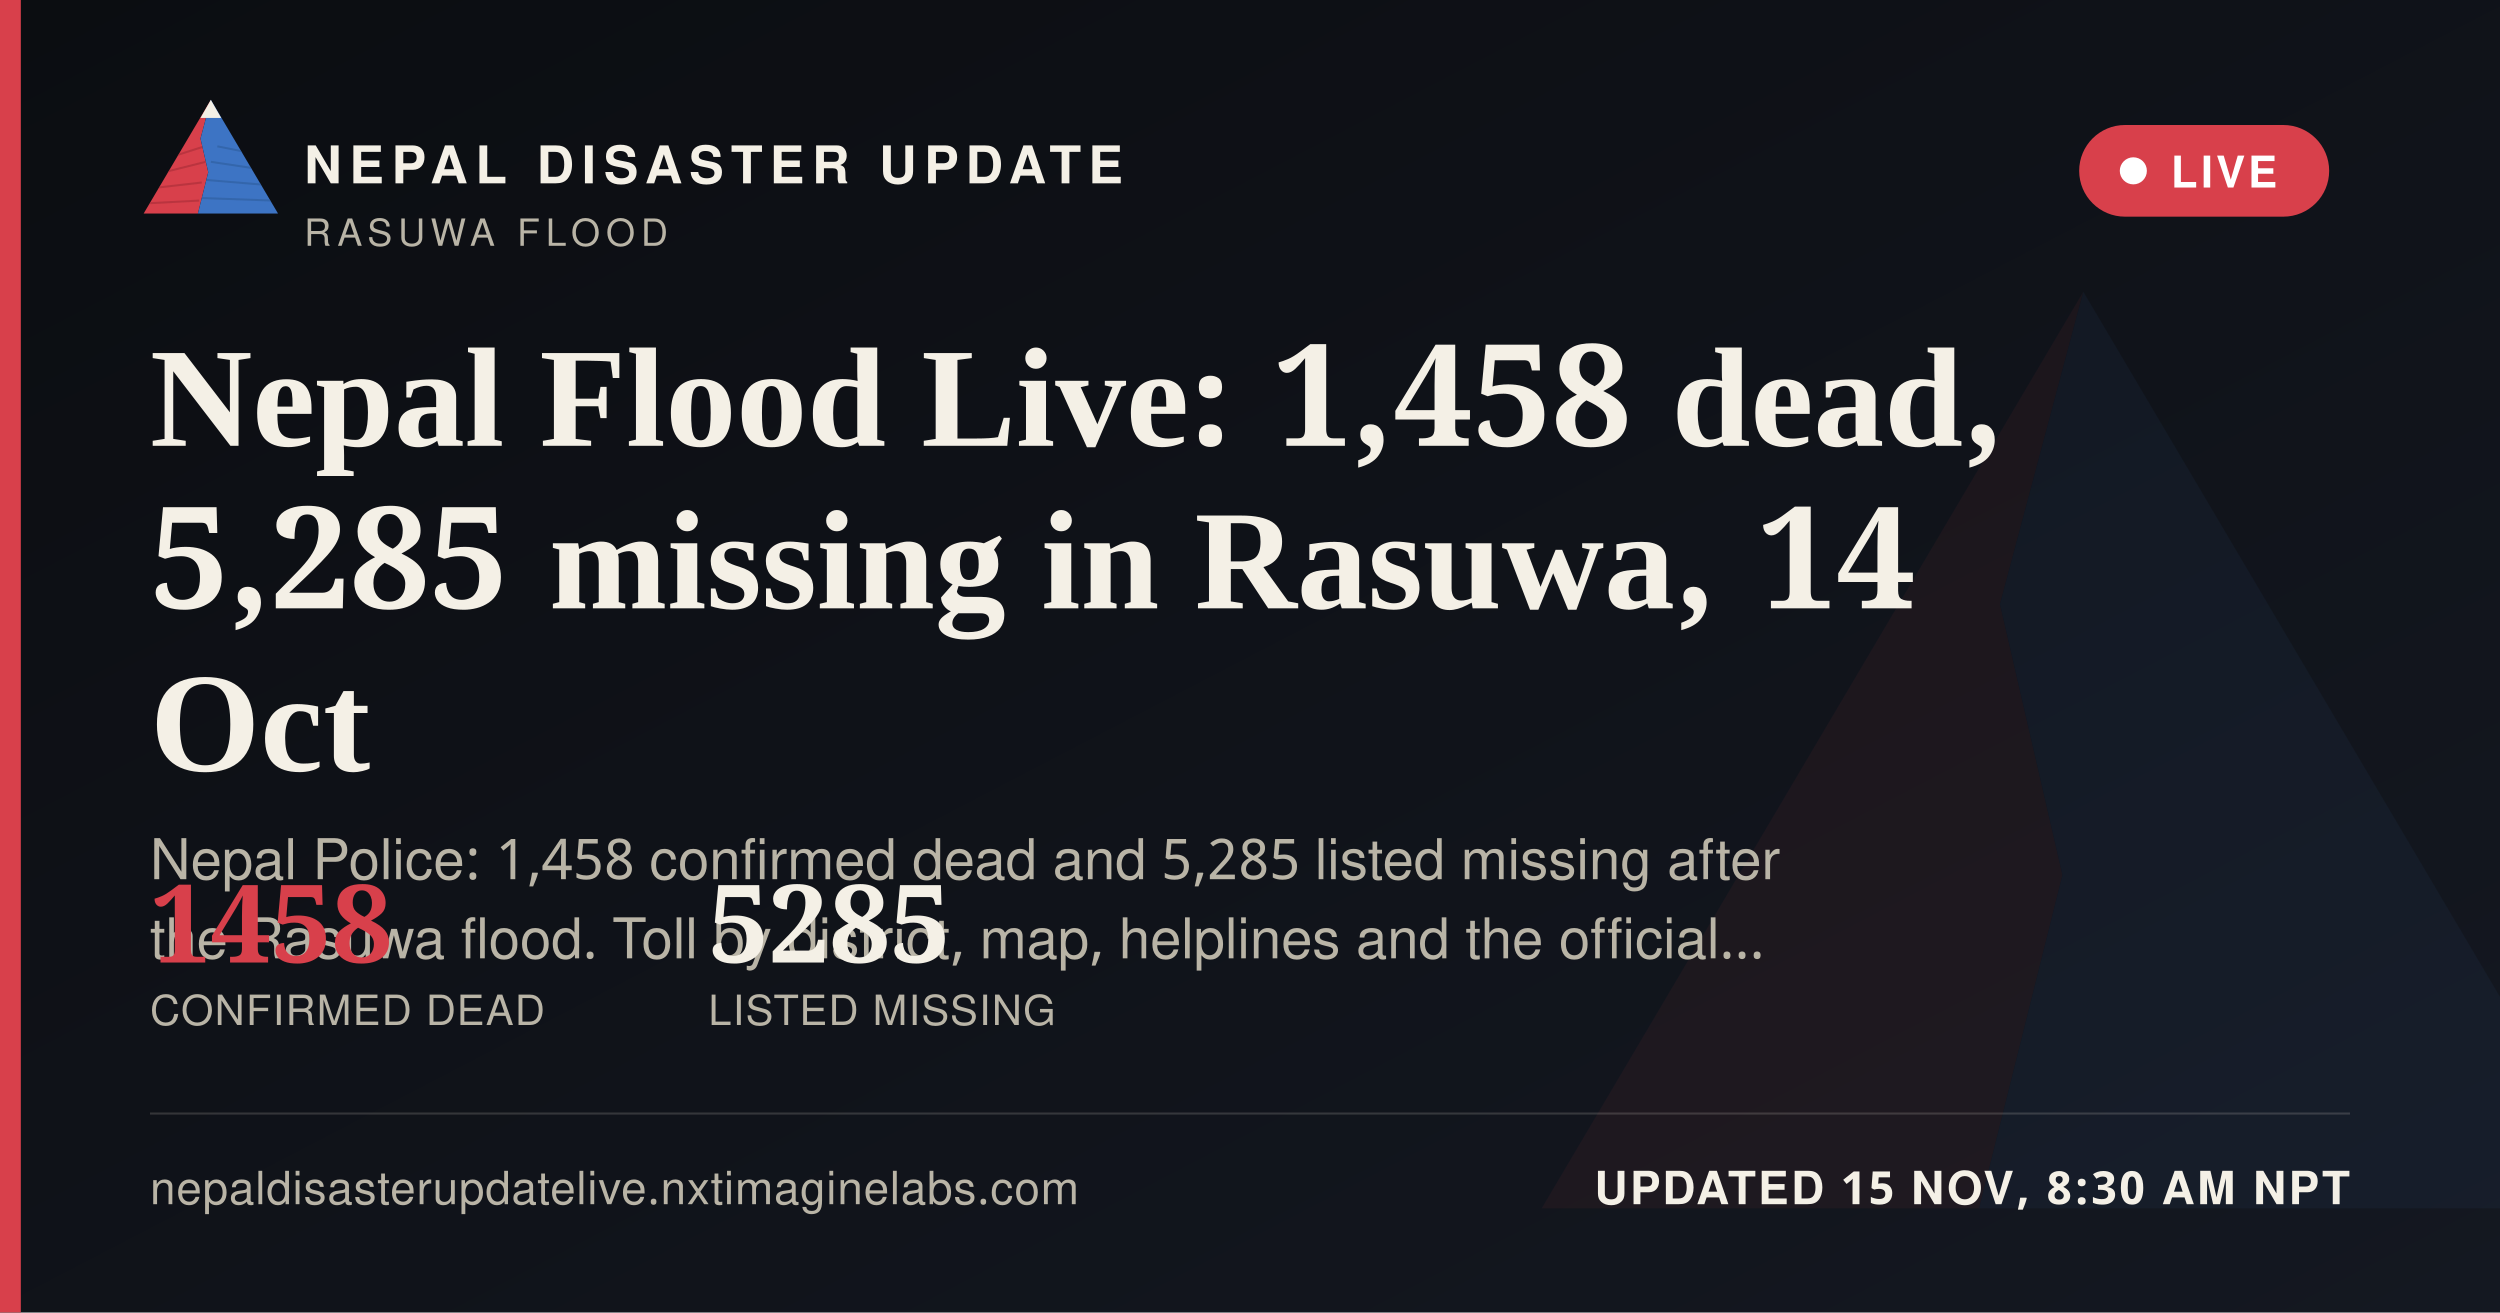
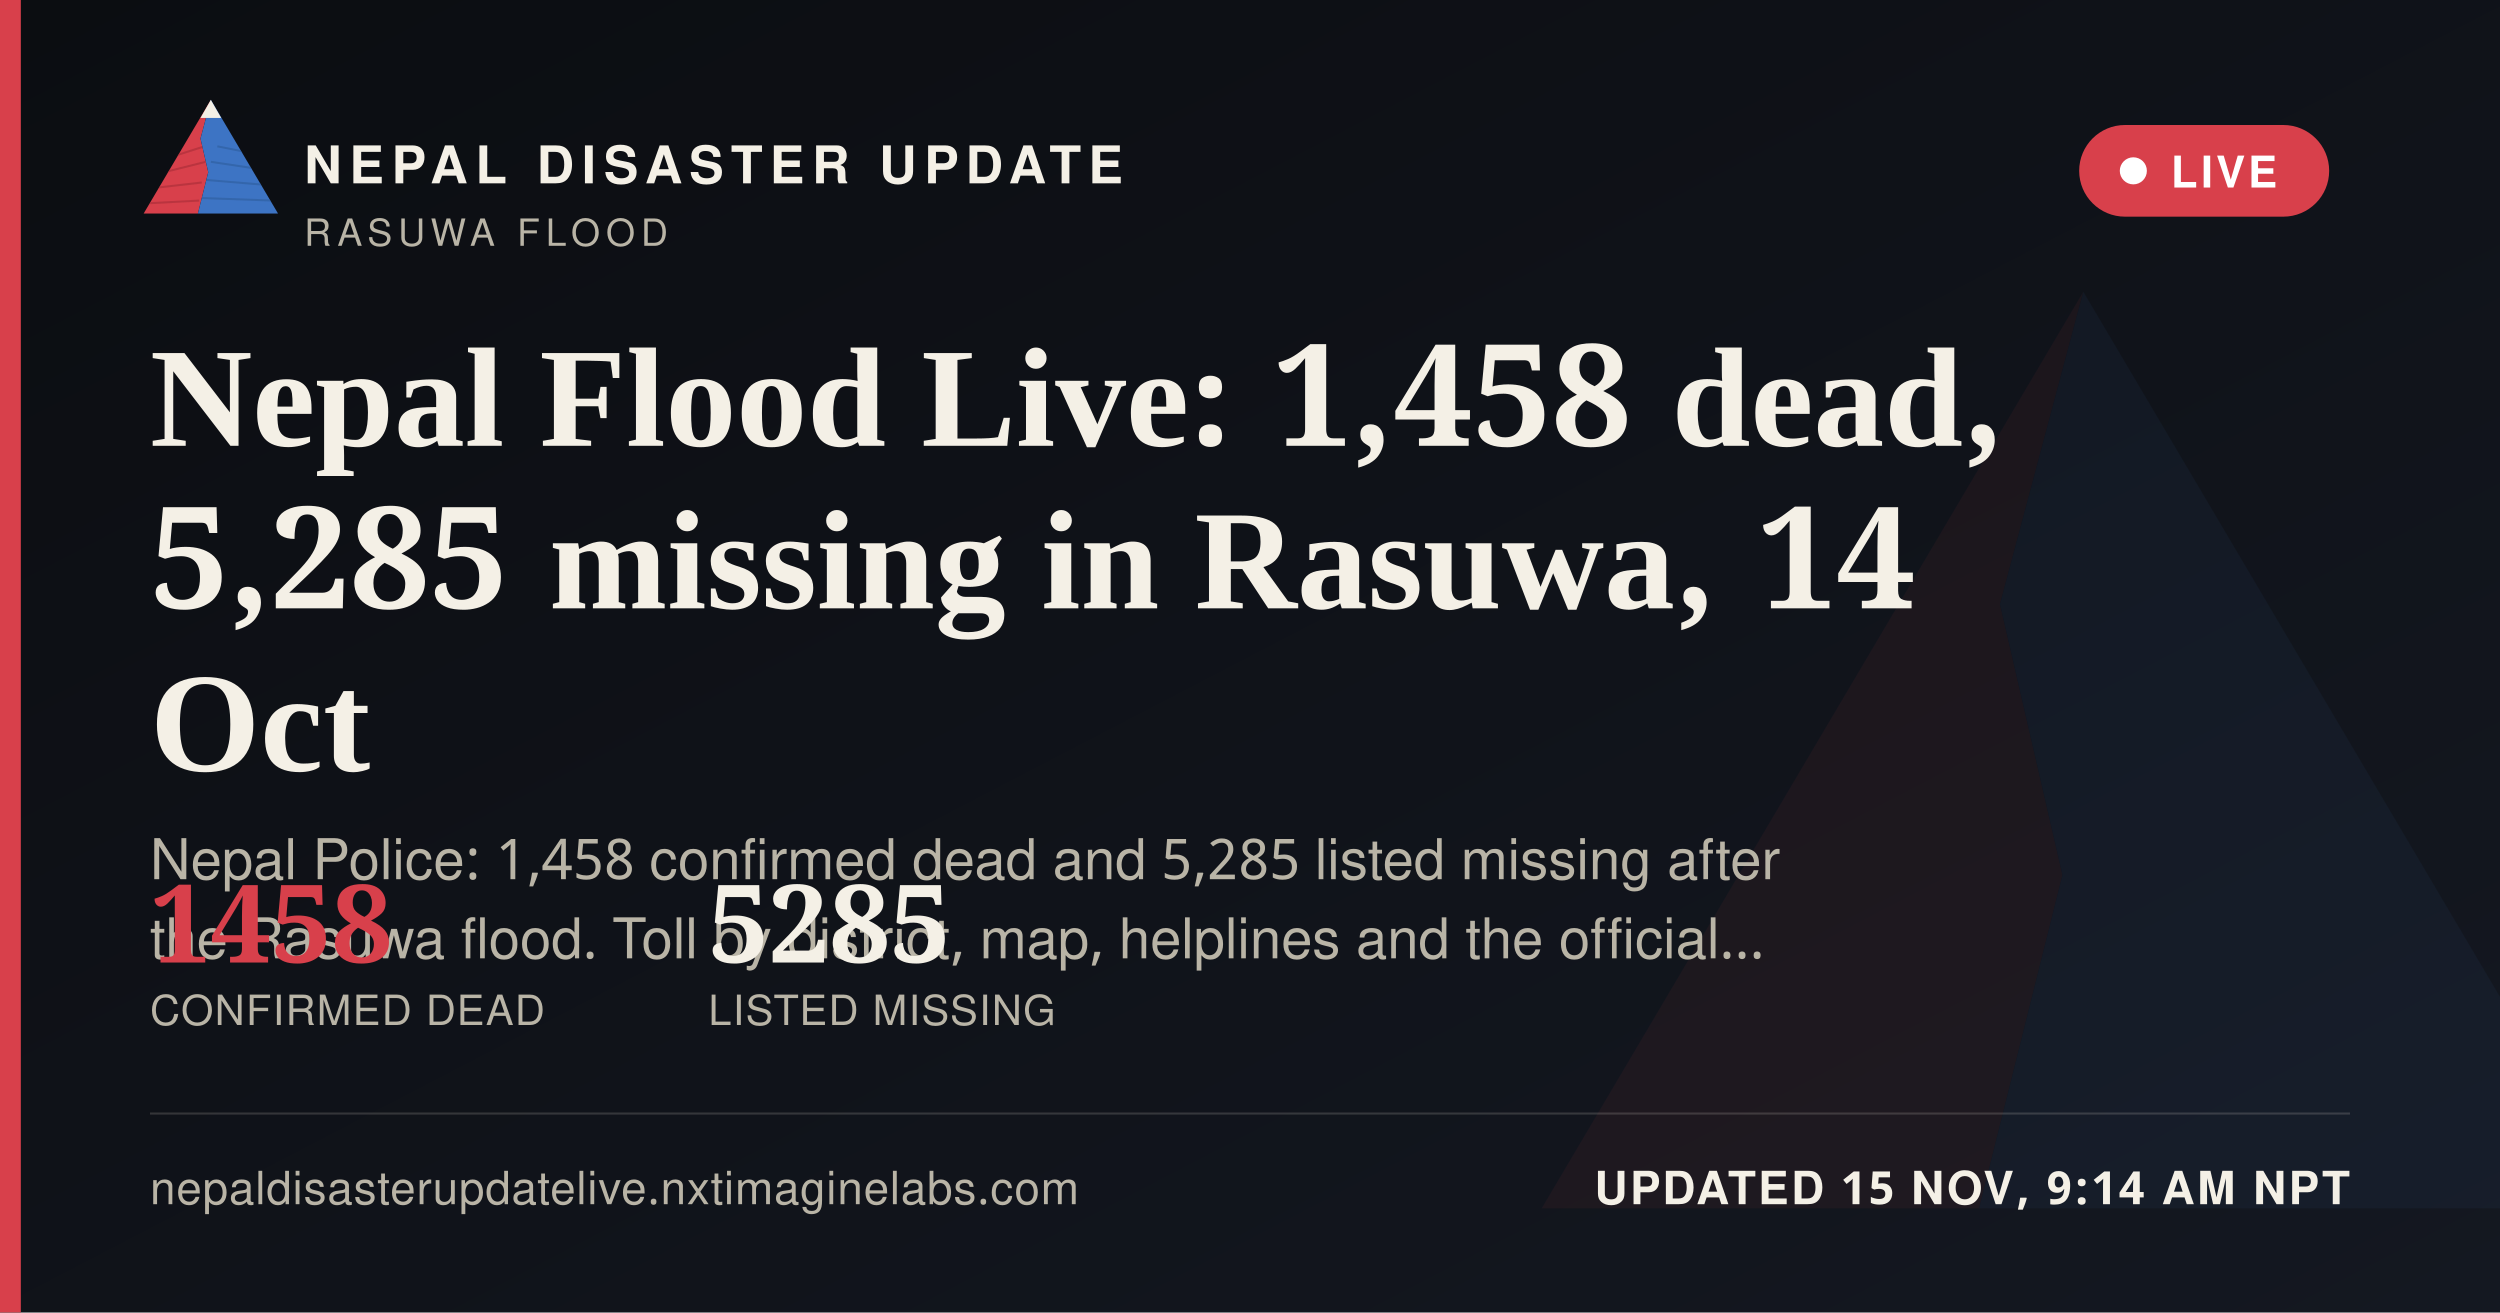
<svg xmlns="http://www.w3.org/2000/svg" width="1200" height="630" viewBox="0 0 1200 630">
  <defs>
    <linearGradient id="ogbg" x1="0" y1="0" x2="1" y2="1">
      <stop offset="0" stop-color="#0B0D11" />
      <stop offset="1" stop-color="#141821" />
    </linearGradient>
  </defs>
  <rect width="1200" height="630" fill="url(#ogbg)" />
  <g transform="translate(700,60) scale(5)" opacity="0.06">
    <polygon points="60,16 52,46 58,72 50,104 8,104" fill="#D8404B" />
    <polygon points="60,16 112,104 50,104 58,72 52,46" fill="#3D74C4" />
  </g>
  <rect x="0" y="0" width="10" height="630" fill="#D8404B" />
  <g transform="translate(64,38) scale(0.62)">
    <g>
      <defs>
        <clipPath id="ogLc">
          <polygon points="60,16 52,46 58,72 50,104 8,104" />
        </clipPath>
        <clipPath id="ogRc">
          <polygon points="60,16 112,104 50,104 58,72 52,46" />
        </clipPath>
      </defs>
      <polygon points="60,16 52,46 58,72 50,104 8,104" fill="#D8404B" />
      <g clip-path="url(#ogLc)" stroke="#A32A34" stroke-width="1.6" fill="none" opacity="0.55">
        <path d="M30,60 L55,52" />
        <path d="M24,72 L56,64" />
        <path d="M18,84 L53,80" />
        <path d="M13,96 L51,94" />
      </g>
      <polygon points="60,16 112,104 50,104 58,72 52,46" fill="#3D74C4" />
      <g clip-path="url(#ogRc)" stroke="#2A5793" stroke-width="1.6" fill="none" opacity="0.5">
        <path d="M65,52 L95,58" />
        <path d="M60,64 L100,70" />
        <path d="M56,78 L104,82" />
        <path d="M52,92 L108,94" />
      </g>
      <polygon points="60,16 52,30 68,30" fill="#F4F0E6" />
    </g>
  </g>
  <text x="146" y="88" font-family="'Public Sans', 'Noto Sans Devanagari', 'Helvetica Neue', Helvetica, Arial, sans-serif" font-size="25" font-weight="800" letter-spacing="3.6" fill="#F4F0E6">NEPAL DISASTER UPDATE</text>
  <text x="146" y="118" font-family="'Public Sans', 'Noto Sans Devanagari', 'Helvetica Neue', Helvetica, Arial, sans-serif" font-size="18" letter-spacing="2.8" fill="#B9B4A6">RASUWA FLOOD</text>
  <g>
    <rect x="998" y="60" width="120" height="44" rx="22" fill="#D8404B" stroke="none" />
    <circle cx="1024" cy="82" r="6.5" fill="#FFFFFF" />
    <text x="1042" y="90" font-family="'Public Sans', 'Noto Sans Devanagari', 'Helvetica Neue', Helvetica, Arial, sans-serif" font-size="21" font-weight="700" letter-spacing="1.6" fill="#FFFFFF">LIVE</text>
  </g>
  <text x="72" y="214" font-family="Newsreader, 'Noto Serif Devanagari', Georgia, 'Times New Roman', serif" font-size="68" font-weight="600" fill="#F4F0E6">Nepal Flood Live: 1,458 dead,</text>
  <text x="72" y="292" font-family="Newsreader, 'Noto Serif Devanagari', Georgia, 'Times New Roman', serif" font-size="68" font-weight="600" fill="#F4F0E6">5,285 missing in Rasuwa, 14</text>
  <text x="72" y="370" font-family="Newsreader, 'Noto Serif Devanagari', Georgia, 'Times New Roman', serif" font-size="68" font-weight="600" fill="#F4F0E6">Oct</text>
  <text x="72" y="422" font-family="'Public Sans', 'Noto Sans Devanagari', 'Helvetica Neue', Helvetica, Arial, sans-serif" font-size="27" fill="#B9B4A6">Nepal Police: 1,458 confirmed dead and 5,285 listed missing after</text>
  <text x="72" y="460" font-family="'Public Sans', 'Noto Sans Devanagari', 'Helvetica Neue', Helvetica, Arial, sans-serif" font-size="27" fill="#B9B4A6">the Rasuwa flood. Toll by district, map, helplines and the official…</text>
  <g transform="translate(72,462)">
    <text x="0" y="0" font-family="Newsreader, 'Noto Serif Devanagari', Georgia, 'Times New Roman', serif" font-size="52" font-weight="600" fill="#D8404B">1458</text>
    <text x="0" y="30" font-family="'Public Sans', 'Noto Sans Devanagari', 'Helvetica Neue', Helvetica, Arial, sans-serif" font-size="20" letter-spacing="0.6" fill="#B9B4A6">CONFIRMED DEAD</text>
    <text x="268" y="0" font-family="Newsreader, 'Noto Serif Devanagari', Georgia, 'Times New Roman', serif" font-size="52" font-weight="600" fill="#F4F0E6">5285</text>
    <text x="268" y="30" font-family="'Public Sans', 'Noto Sans Devanagari', 'Helvetica Neue', Helvetica, Arial, sans-serif" font-size="20" letter-spacing="0.6" fill="#B9B4A6">LISTED MISSING</text>
  </g>
  <rect x="72" y="534" width="1056" height="1" fill="rgba(244,240,230,0.16)" />
  <text x="72" y="578" font-family="'Public Sans', 'Noto Sans Devanagari', 'Helvetica Neue', Helvetica, Arial, sans-serif" font-size="22" fill="#B9B4A6" letter-spacing="0.4">nepaldisasterupdatelive.nxtimaginelabs.com</text>
-   <text x="1128" y="578" text-anchor="end" font-family="'Public Sans', 'Noto Sans Devanagari', 'Helvetica Neue', Helvetica, Arial, sans-serif" font-size="22" font-weight="700" letter-spacing="1.2" fill="#F4F0E6">UPDATED 15 NOV, 8:30 AM NPT</text>
+   <text x="1128" y="578" text-anchor="end" font-family="'Public Sans', 'Noto Sans Devanagari', 'Helvetica Neue', Helvetica, Arial, sans-serif" font-size="22" font-weight="700" letter-spacing="1.2" fill="#F4F0E6">UPDATED 15 NOV, 9:14 AM NPT</text>
</svg>
